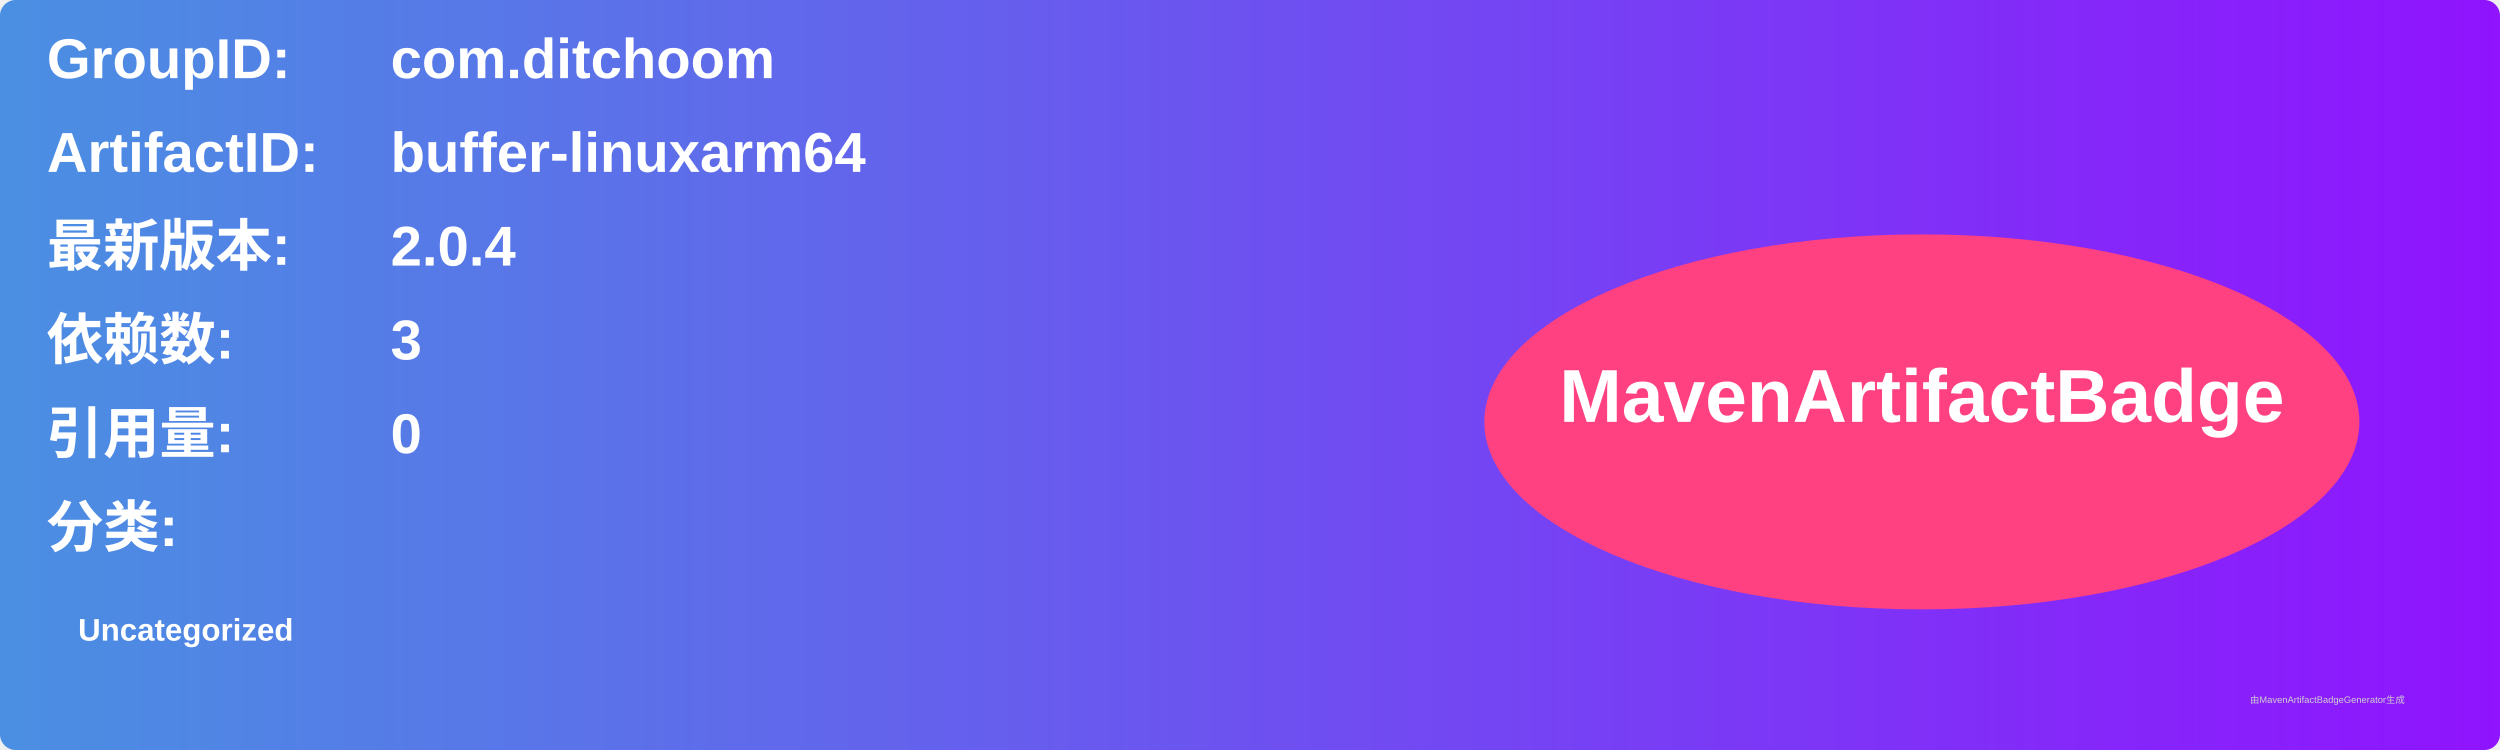
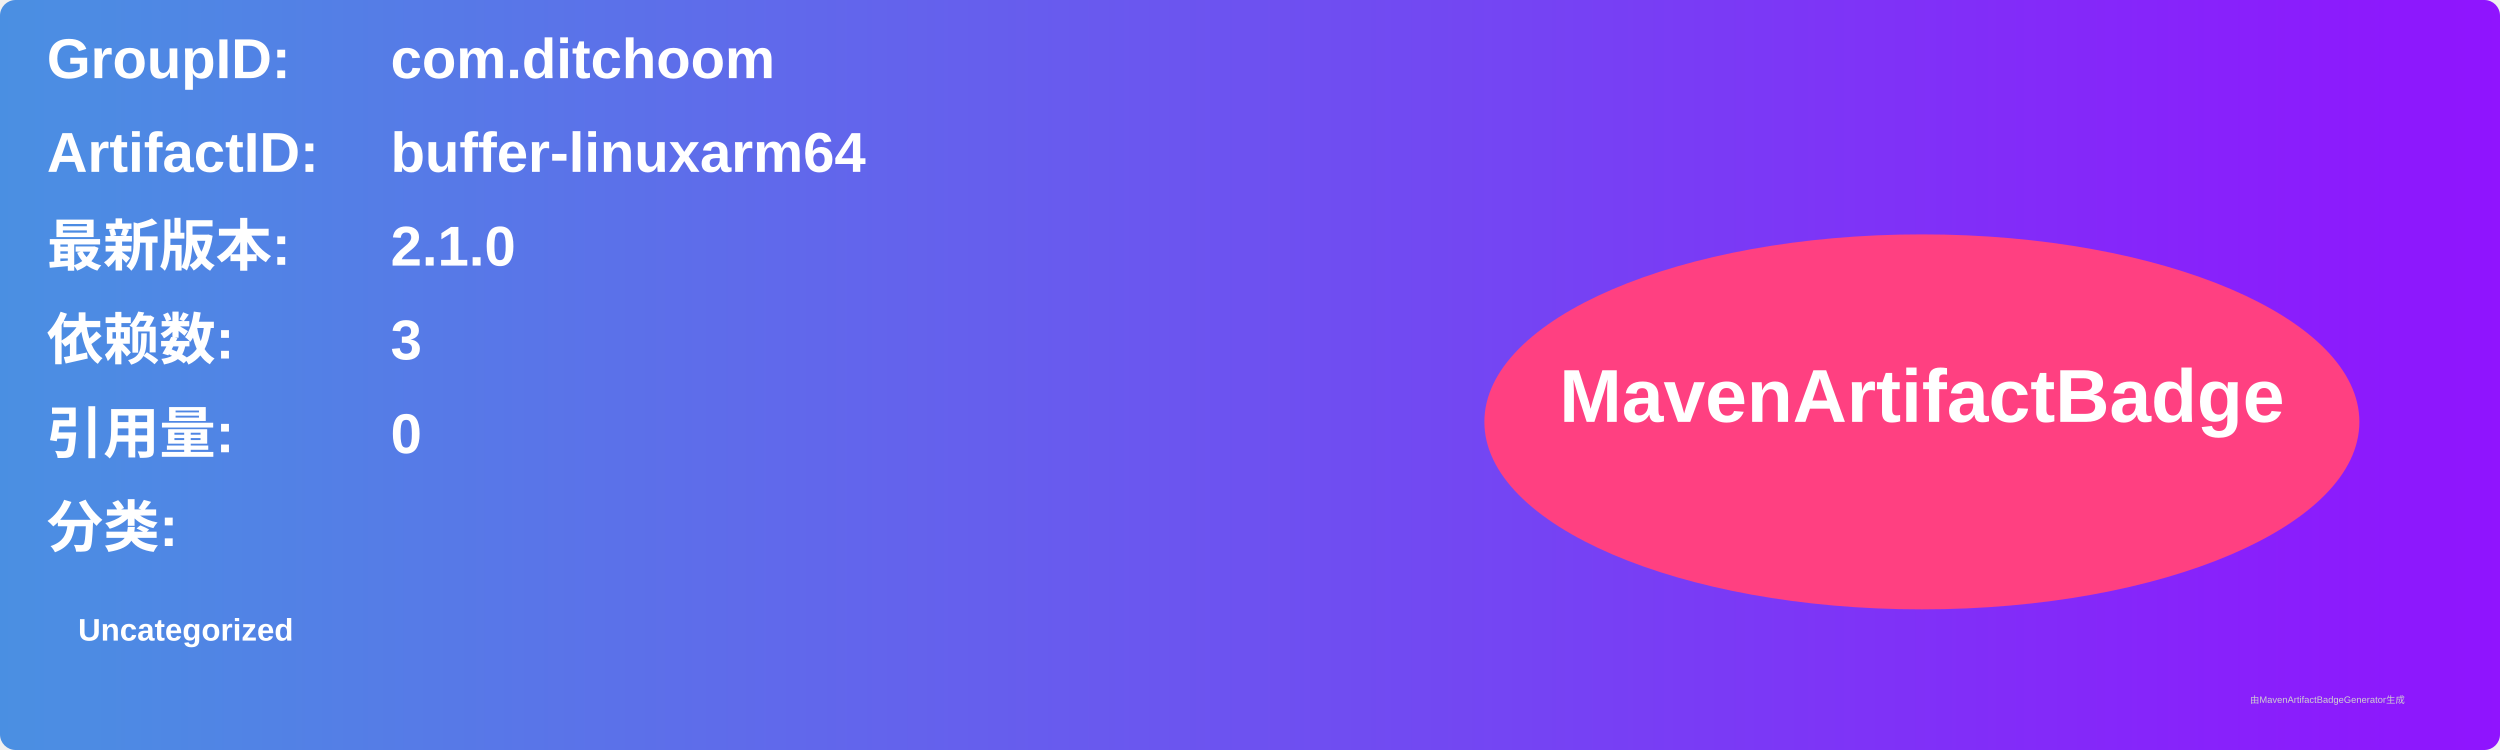
<svg xmlns="http://www.w3.org/2000/svg" width="800" height="240" viewBox="0 0 800 240">
  <linearGradient id="grad" x1="0%" y1="0%" x2="100%" y2="0%">
    <stop offset="0%" stop-color="#4a90e2" />
    <stop offset="100%" stop-color="#9013fe" />
  </linearGradient>
  <rect width="100%" height="100%" rx="5" ry="5" fill="url(#grad)" />
  <g transform="translate(15, 15)">
    <text x="0" y="10" font-family="Arial" font-size="18" fill="white" font-weight="bold" width="260">GroupID:</text>
    <text x="110" y="10" font-family="Arial" font-size="18" fill="white" font-weight="bold" width="460">com.ditchoom</text>
    <text x="0" y="40" font-family="Arial" font-size="18" fill="white" font-weight="bold" width="260">ArtifactID:</text>
    <text x="110" y="40" font-family="Arial" font-size="18" fill="white" font-weight="bold" width="460">buffer-linuxarm64</text>
    <text x="0" y="70" font-family="Arial" font-size="18" fill="white" font-weight="bold">最新版本:</text>
    <text x="110" y="70" font-family="Arial" font-size="18" fill="white" font-weight="bold">
-       <tspan font-weight="bold">2.0.4</tspan>
+       <tspan font-weight="bold">2.1.0</tspan>
    </text>
    <text x="0" y="100" font-family="Arial" font-size="18" fill="white" font-weight="bold">依赖数: </text>
    <text x="110" y="100" font-family="Arial" font-size="18" fill="white">
      <tspan font-weight="bold">3</tspan>
    </text>
    <text x="0" y="130" font-family="Arial" font-size="18" fill="white" font-weight="bold">引用量: </text>
    <text x="110" y="130" font-family="Arial" font-size="18" fill="white">
      <tspan font-weight="bold">0</tspan>
    </text>
    <text x="0" y="160" font-family="Arial" font-size="18" fill="white" font-weight="bold">分类:</text>
    <text x="10" y="190" font-family="Arial" font-size="10" fill="white">
      <tspan font-weight="bold">Uncategorized</tspan>
    </text>
    <ellipse cx="600" cy="120" rx="140" ry="60" fill="#ff4081" />
    <text x="600" y="120" text-anchor="middle" font-family="Arial" font-size="24" fill="white" font-weight="bold">MavenArtifactBadge</text>
  </g>
  <text x="720" y="225" font-family="Arial" font-size="3" fill="#d0d0d0">由MavenArtifactBadgeGenerator生成</text>
</svg>
